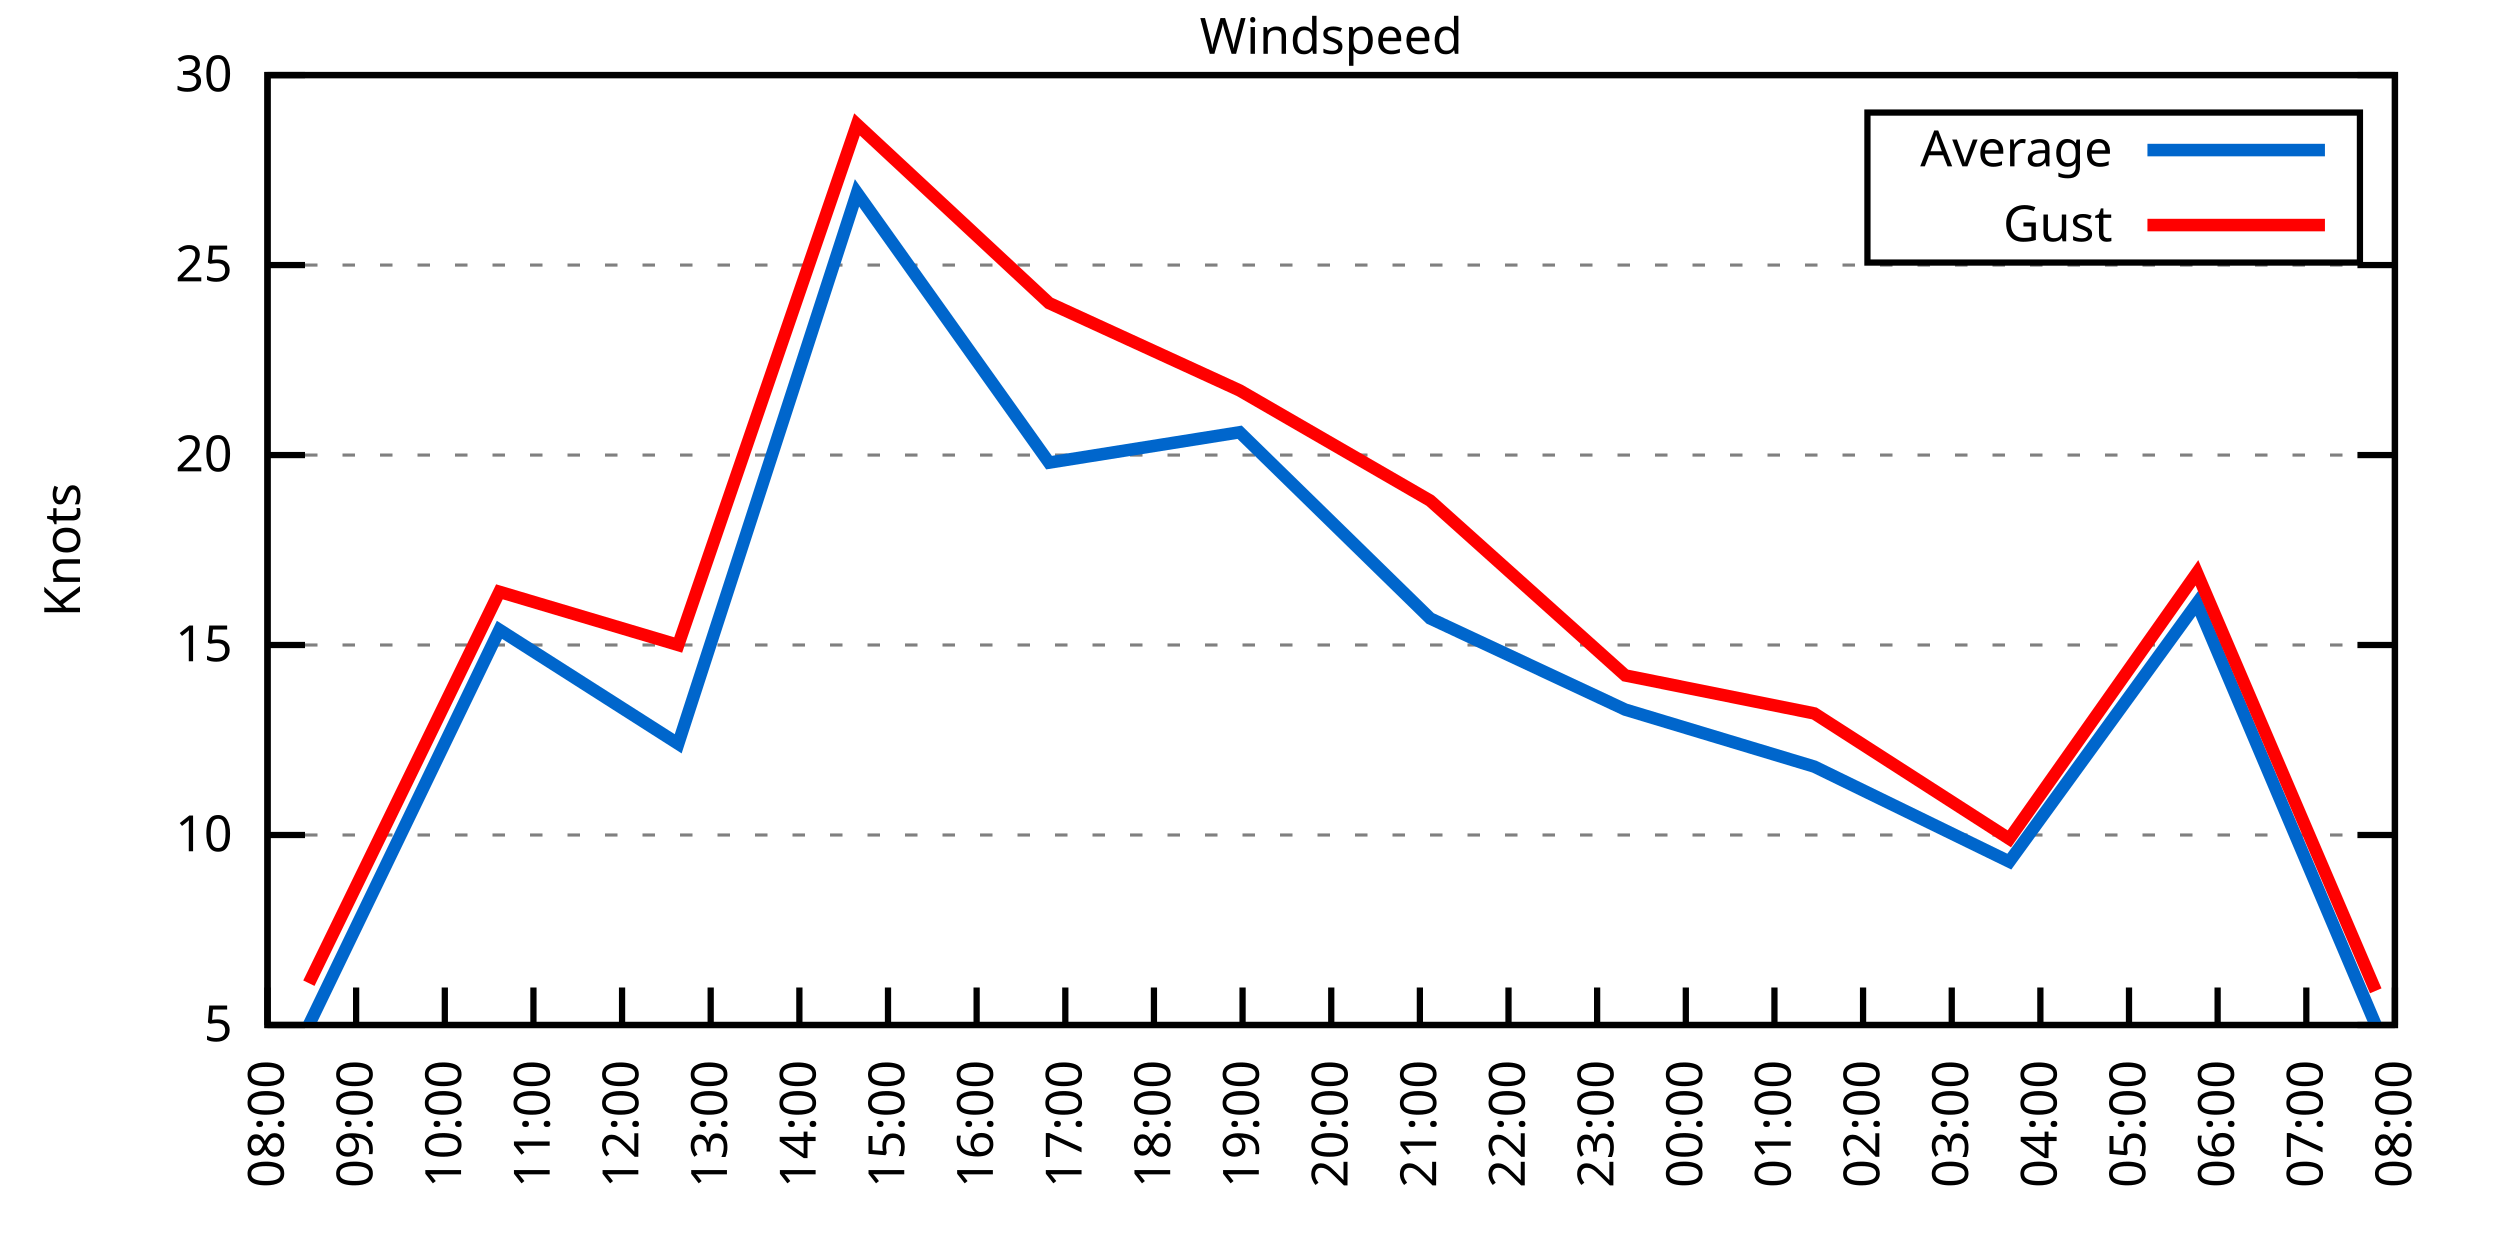
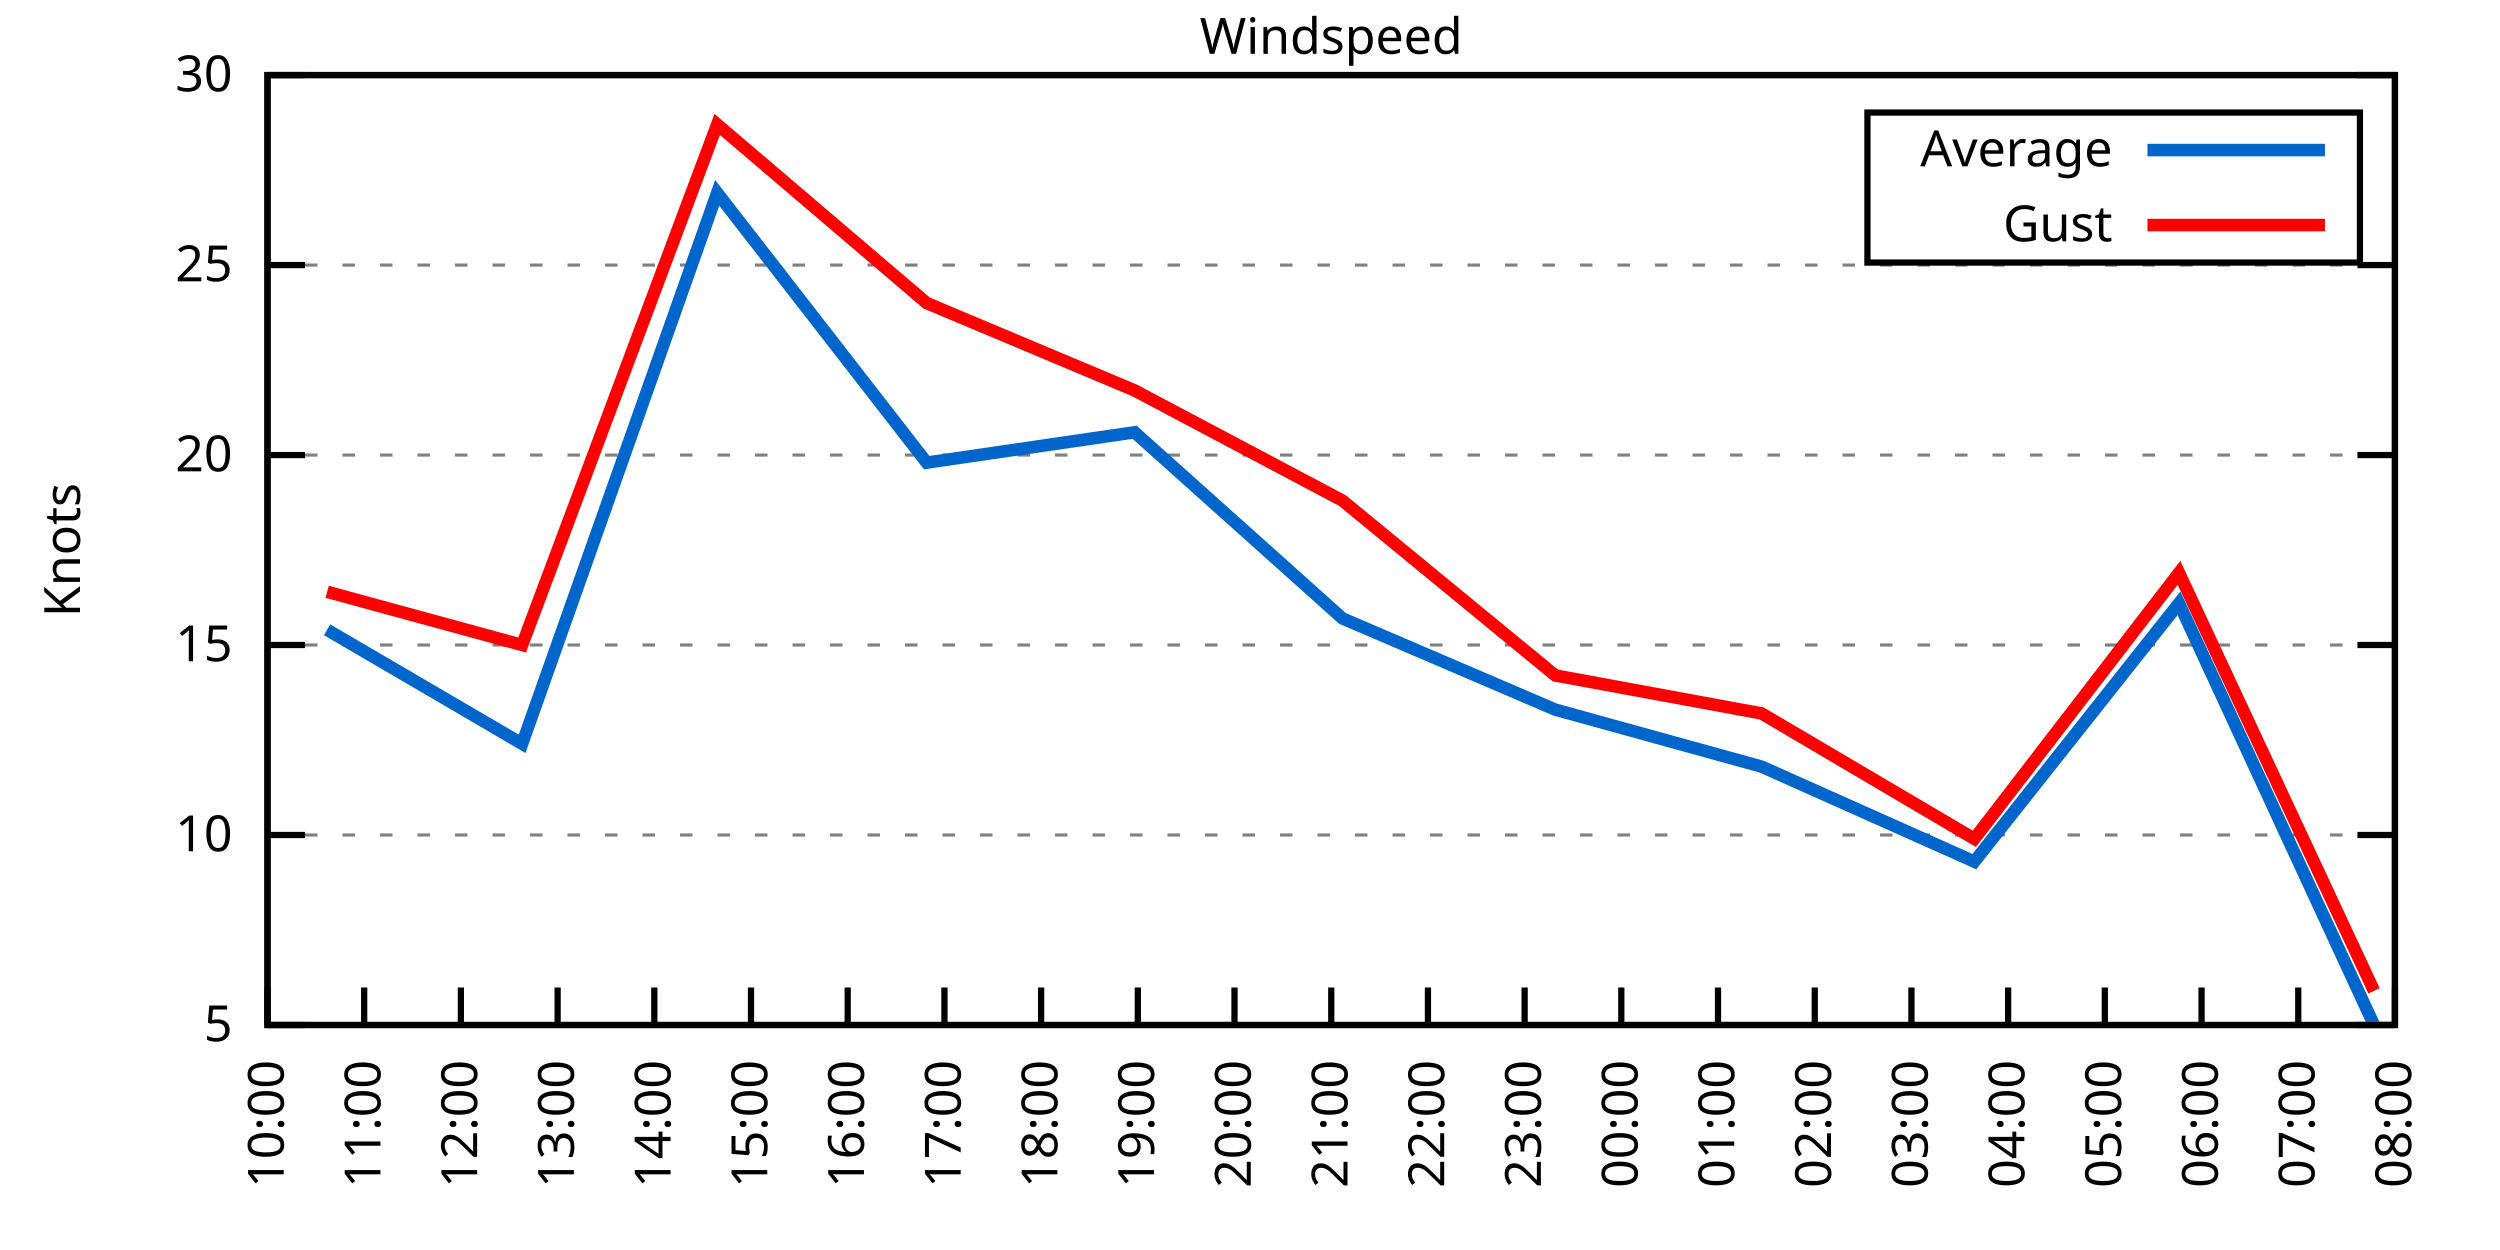
<svg xmlns="http://www.w3.org/2000/svg" xmlns:xlink="http://www.w3.org/1999/xlink" width="400" height="200" viewBox="0 0 400 200">
  <g id="gnuplot_canvas">
    <rect x="0" y="0" width="400" height="200" fill="none" />
    <defs>
      <circle id="gpDot" r="0.5" stroke-width="0.5" stroke="currentColor" />
      <path id="gpPt0" stroke-width="0.333" stroke="currentColor" d="M-1,0 h2 M0,-1 v2" />
      <path id="gpPt1" stroke-width="0.333" stroke="currentColor" d="M-1,-1 L1,1 M1,-1 L-1,1" />
      <path id="gpPt2" stroke-width="0.333" stroke="currentColor" d="M-1,0 L1,0 M0,-1 L0,1 M-1,-1 L1,1 M-1,1 L1,-1" />
      <rect id="gpPt3" stroke-width="0.333" stroke="currentColor" x="-1" y="-1" width="2" height="2" />
      <rect id="gpPt4" stroke-width="0.333" stroke="currentColor" fill="currentColor" x="-1" y="-1" width="2" height="2" />
      <circle id="gpPt5" stroke-width="0.333" stroke="currentColor" cx="0" cy="0" r="1" />
      <use xlink:href="#gpPt5" id="gpPt6" fill="currentColor" stroke="none" />
      <path id="gpPt7" stroke-width="0.333" stroke="currentColor" d="M0,-1.33 L-1.33,0.67 L1.33,0.67 z" />
      <use xlink:href="#gpPt7" id="gpPt8" fill="currentColor" stroke="none" />
      <use xlink:href="#gpPt7" id="gpPt9" stroke="currentColor" transform="rotate(180)" />
      <use xlink:href="#gpPt9" id="gpPt10" fill="currentColor" stroke="none" />
      <use xlink:href="#gpPt3" id="gpPt11" stroke="currentColor" transform="rotate(45)" />
      <use xlink:href="#gpPt11" id="gpPt12" fill="currentColor" stroke="none" />
      <path id="gpPt13" stroke-width="0.333" stroke="currentColor" d="M0,1.330 L1.265,0.411 L0.782,-1.067 L-0.782,-1.076 L-1.265,0.411 z" />
      <use xlink:href="#gpPt13" id="gpPt14" fill="currentColor" stroke="none" />
      <filter id="textbox" filterUnits="objectBoundingBox" x="0" y="0" height="1" width="1">
        <feFlood flood-color="white" flood-opacity="1" result="bgnd" />
        <feComposite in="SourceGraphic" in2="bgnd" operator="atop" />
      </filter>
      <filter id="greybox" filterUnits="objectBoundingBox" x="0" y="0" height="1" width="1">
        <feFlood flood-color="lightgrey" flood-opacity="1" result="grey" />
        <feComposite in="SourceGraphic" in2="grey" operator="atop" />
      </filter>
    </defs>
    <g fill="none" color="white" stroke="currentColor" stroke-width="1.00" stroke-linecap="butt" stroke-linejoin="miter">
</g>
    <g fill="none" color="black" stroke="currentColor" stroke-width="1.00" stroke-linecap="butt" stroke-linejoin="miter">
      <g stroke="none" shape-rendering="crispEdges">
        <polygon fill="rgb(255, 255, 255)" points="42.80,164.00 383.18,164.00 383.18,12.02 42.80,12.02 " />
      </g>
    </g>
    <g fill="none" color="black" stroke="currentColor" stroke-width="1.00" stroke-linecap="butt" stroke-linejoin="miter">
</g>
    <g fill="none" color="black" stroke="black" stroke-width="0.50" stroke-linecap="butt" stroke-linejoin="miter">
</g>
    <g fill="none" color="gray" stroke="currentColor" stroke-width="0.50" stroke-linecap="butt" stroke-linejoin="miter">
      <path stroke="gray" stroke-dasharray="2,4" class="gridline" d="M42.80,164.00 L383.19,164.00  " />
    </g>
    <g fill="none" color="gray" stroke="gray" stroke-width="1.00" stroke-linecap="butt" stroke-linejoin="miter">
</g>
    <g fill="none" color="black" stroke="currentColor" stroke-width="1.00" stroke-linecap="butt" stroke-linejoin="miter">
      <path stroke="black" d="M42.80,164.00 L48.80,164.00 M383.19,164.00 L377.19,164.00  " />
      <g transform="translate(37.20,166.60)" stroke="none" fill="black" font-family="Sans" font-size="8.00" text-anchor="end">
        <text>
          <tspan font-family="Sans"> 5</tspan>
        </text>
      </g>
    </g>
    <g fill="none" color="black" stroke="currentColor" stroke-width="1.00" stroke-linecap="butt" stroke-linejoin="miter">
</g>
    <g fill="none" color="black" stroke="black" stroke-width="0.50" stroke-linecap="butt" stroke-linejoin="miter">
</g>
    <g fill="none" color="gray" stroke="currentColor" stroke-width="0.50" stroke-linecap="butt" stroke-linejoin="miter">
      <path stroke="gray" stroke-dasharray="2,4" class="gridline" d="M42.80,133.60 L383.19,133.60  " />
    </g>
    <g fill="none" color="gray" stroke="gray" stroke-width="1.00" stroke-linecap="butt" stroke-linejoin="miter">
</g>
    <g fill="none" color="black" stroke="currentColor" stroke-width="1.00" stroke-linecap="butt" stroke-linejoin="miter">
      <path stroke="black" d="M42.80,133.60 L48.80,133.60 M383.19,133.60 L377.19,133.60  " />
      <g transform="translate(37.20,136.20)" stroke="none" fill="black" font-family="Sans" font-size="8.00" text-anchor="end">
        <text>
          <tspan font-family="Sans"> 10</tspan>
        </text>
      </g>
    </g>
    <g fill="none" color="black" stroke="currentColor" stroke-width="1.00" stroke-linecap="butt" stroke-linejoin="miter">
</g>
    <g fill="none" color="black" stroke="black" stroke-width="0.50" stroke-linecap="butt" stroke-linejoin="miter">
</g>
    <g fill="none" color="gray" stroke="currentColor" stroke-width="0.50" stroke-linecap="butt" stroke-linejoin="miter">
      <path stroke="gray" stroke-dasharray="2,4" class="gridline" d="M42.80,103.20 L383.19,103.20  " />
    </g>
    <g fill="none" color="gray" stroke="gray" stroke-width="1.00" stroke-linecap="butt" stroke-linejoin="miter">
</g>
    <g fill="none" color="black" stroke="currentColor" stroke-width="1.00" stroke-linecap="butt" stroke-linejoin="miter">
      <path stroke="black" d="M42.80,103.20 L48.80,103.20 M383.19,103.20 L377.19,103.20  " />
      <g transform="translate(37.20,105.80)" stroke="none" fill="black" font-family="Sans" font-size="8.00" text-anchor="end">
        <text>
          <tspan font-family="Sans"> 15</tspan>
        </text>
      </g>
    </g>
    <g fill="none" color="black" stroke="currentColor" stroke-width="1.00" stroke-linecap="butt" stroke-linejoin="miter">
</g>
    <g fill="none" color="black" stroke="black" stroke-width="0.50" stroke-linecap="butt" stroke-linejoin="miter">
</g>
    <g fill="none" color="gray" stroke="currentColor" stroke-width="0.50" stroke-linecap="butt" stroke-linejoin="miter">
      <path stroke="gray" stroke-dasharray="2,4" class="gridline" d="M42.80,72.81 L383.19,72.81  " />
    </g>
    <g fill="none" color="gray" stroke="gray" stroke-width="1.00" stroke-linecap="butt" stroke-linejoin="miter">
</g>
    <g fill="none" color="black" stroke="currentColor" stroke-width="1.00" stroke-linecap="butt" stroke-linejoin="miter">
      <path stroke="black" d="M42.80,72.81 L48.80,72.81 M383.19,72.81 L377.19,72.81  " />
      <g transform="translate(37.20,75.41)" stroke="none" fill="black" font-family="Sans" font-size="8.00" text-anchor="end">
        <text>
          <tspan font-family="Sans"> 20</tspan>
        </text>
      </g>
    </g>
    <g fill="none" color="black" stroke="currentColor" stroke-width="1.00" stroke-linecap="butt" stroke-linejoin="miter">
</g>
    <g fill="none" color="black" stroke="black" stroke-width="0.50" stroke-linecap="butt" stroke-linejoin="miter">
</g>
    <g fill="none" color="gray" stroke="currentColor" stroke-width="0.50" stroke-linecap="butt" stroke-linejoin="miter">
      <path stroke="gray" stroke-dasharray="2,4" class="gridline" d="M42.80,42.41 L383.19,42.41  " />
    </g>
    <g fill="none" color="gray" stroke="gray" stroke-width="1.00" stroke-linecap="butt" stroke-linejoin="miter">
</g>
    <g fill="none" color="black" stroke="currentColor" stroke-width="1.00" stroke-linecap="butt" stroke-linejoin="miter">
      <path stroke="black" d="M42.80,42.41 L48.80,42.41 M383.19,42.41 L377.19,42.41  " />
      <g transform="translate(37.20,45.01)" stroke="none" fill="black" font-family="Sans" font-size="8.00" text-anchor="end">
        <text>
          <tspan font-family="Sans"> 25</tspan>
        </text>
      </g>
    </g>
    <g fill="none" color="black" stroke="currentColor" stroke-width="1.00" stroke-linecap="butt" stroke-linejoin="miter">
</g>
    <g fill="none" color="black" stroke="black" stroke-width="0.50" stroke-linecap="butt" stroke-linejoin="miter">
</g>
    <g fill="none" color="gray" stroke="currentColor" stroke-width="0.50" stroke-linecap="butt" stroke-linejoin="miter">
      <path stroke="gray" stroke-dasharray="2,4" class="gridline" d="M42.80,12.01 L383.19,12.01  " />
    </g>
    <g fill="none" color="gray" stroke="gray" stroke-width="1.00" stroke-linecap="butt" stroke-linejoin="miter">
</g>
    <g fill="none" color="black" stroke="currentColor" stroke-width="1.00" stroke-linecap="butt" stroke-linejoin="miter">
      <path stroke="black" d="M42.80,12.01 L48.80,12.01 M383.19,12.01 L377.19,12.01  " />
      <g transform="translate(37.20,14.61)" stroke="none" fill="black" font-family="Sans" font-size="8.00" text-anchor="end">
        <text>
          <tspan font-family="Sans"> 30</tspan>
        </text>
      </g>
    </g>
    <g fill="none" color="black" stroke="currentColor" stroke-width="1.00" stroke-linecap="butt" stroke-linejoin="miter">
      <path stroke="black" d="M42.80,164.00 L42.80,158.00  " />
      <g transform="translate(45.40,169.60) rotate(270.00)" stroke="none" fill="black" font-family="Sans" font-size="8.00" text-anchor="end">
        <text>
-           <tspan font-family="Sans">08:00</tspan>
-         </text>
-       </g>
-     </g>
-     <g fill="none" color="black" stroke="currentColor" stroke-width="1.00" stroke-linecap="butt" stroke-linejoin="miter">
-       <path stroke="black" d="M56.98,164.00 L56.98,158.00  " />
-       <g transform="translate(59.58,169.60) rotate(270.00)" stroke="none" fill="black" font-family="Sans" font-size="8.00" text-anchor="end">
-         <text>
-           <tspan font-family="Sans">09:00</tspan>
-         </text>
-       </g>
-     </g>
-     <g fill="none" color="black" stroke="currentColor" stroke-width="1.00" stroke-linecap="butt" stroke-linejoin="miter">
-       <path stroke="black" d="M71.17,164.00 L71.17,158.00  " />
-       <g transform="translate(73.77,169.60) rotate(270.00)" stroke="none" fill="black" font-family="Sans" font-size="8.00" text-anchor="end">
-         <text>
          <tspan font-family="Sans">10:00</tspan>
        </text>
      </g>
    </g>
    <g fill="none" color="black" stroke="currentColor" stroke-width="1.00" stroke-linecap="butt" stroke-linejoin="miter">
-       <path stroke="black" d="M85.35,164.00 L85.35,158.00  " />
-       <g transform="translate(87.95,169.60) rotate(270.00)" stroke="none" fill="black" font-family="Sans" font-size="8.00" text-anchor="end">
+       <path stroke="black" d="M58.27,164.00 L58.27,158.00  " />
+       <g transform="translate(60.87,169.60) rotate(270.00)" stroke="none" fill="black" font-family="Sans" font-size="8.00" text-anchor="end">
        <text>
          <tspan font-family="Sans">11:00</tspan>
        </text>
      </g>
    </g>
    <g fill="none" color="black" stroke="currentColor" stroke-width="1.00" stroke-linecap="butt" stroke-linejoin="miter">
-       <path stroke="black" d="M99.53,164.00 L99.53,158.00  " />
-       <g transform="translate(102.13,169.60) rotate(270.00)" stroke="none" fill="black" font-family="Sans" font-size="8.00" text-anchor="end">
+       <path stroke="black" d="M73.74,164.00 L73.74,158.00  " />
+       <g transform="translate(76.34,169.60) rotate(270.00)" stroke="none" fill="black" font-family="Sans" font-size="8.00" text-anchor="end">
        <text>
          <tspan font-family="Sans">12:00</tspan>
        </text>
      </g>
    </g>
    <g fill="none" color="black" stroke="currentColor" stroke-width="1.00" stroke-linecap="butt" stroke-linejoin="miter">
-       <path stroke="black" d="M113.71,164.00 L113.71,158.00  " />
-       <g transform="translate(116.31,169.60) rotate(270.00)" stroke="none" fill="black" font-family="Sans" font-size="8.00" text-anchor="end">
+       <path stroke="black" d="M89.22,164.00 L89.22,158.00  " />
+       <g transform="translate(91.82,169.60) rotate(270.00)" stroke="none" fill="black" font-family="Sans" font-size="8.00" text-anchor="end">
        <text>
          <tspan font-family="Sans">13:00</tspan>
        </text>
      </g>
    </g>
    <g fill="none" color="black" stroke="currentColor" stroke-width="1.00" stroke-linecap="butt" stroke-linejoin="miter">
-       <path stroke="black" d="M127.90,164.00 L127.90,158.00  " />
-       <g transform="translate(130.50,169.60) rotate(270.00)" stroke="none" fill="black" font-family="Sans" font-size="8.00" text-anchor="end">
+       <path stroke="black" d="M104.69,164.00 L104.69,158.00  " />
+       <g transform="translate(107.29,169.60) rotate(270.00)" stroke="none" fill="black" font-family="Sans" font-size="8.00" text-anchor="end">
        <text>
          <tspan font-family="Sans">14:00</tspan>
        </text>
      </g>
    </g>
    <g fill="none" color="black" stroke="currentColor" stroke-width="1.00" stroke-linecap="butt" stroke-linejoin="miter">
-       <path stroke="black" d="M142.08,164.00 L142.08,158.00  " />
-       <g transform="translate(144.68,169.60) rotate(270.00)" stroke="none" fill="black" font-family="Sans" font-size="8.00" text-anchor="end">
+       <path stroke="black" d="M120.16,164.00 L120.16,158.00  " />
+       <g transform="translate(122.76,169.60) rotate(270.00)" stroke="none" fill="black" font-family="Sans" font-size="8.00" text-anchor="end">
        <text>
          <tspan font-family="Sans">15:00</tspan>
        </text>
      </g>
    </g>
    <g fill="none" color="black" stroke="currentColor" stroke-width="1.00" stroke-linecap="butt" stroke-linejoin="miter">
-       <path stroke="black" d="M156.26,164.00 L156.26,158.00  " />
-       <g transform="translate(158.86,169.60) rotate(270.00)" stroke="none" fill="black" font-family="Sans" font-size="8.00" text-anchor="end">
+       <path stroke="black" d="M135.63,164.00 L135.63,158.00  " />
+       <g transform="translate(138.23,169.60) rotate(270.00)" stroke="none" fill="black" font-family="Sans" font-size="8.00" text-anchor="end">
        <text>
          <tspan font-family="Sans">16:00</tspan>
        </text>
      </g>
    </g>
    <g fill="none" color="black" stroke="currentColor" stroke-width="1.00" stroke-linecap="butt" stroke-linejoin="miter">
-       <path stroke="black" d="M170.45,164.00 L170.45,158.00  " />
-       <g transform="translate(173.05,169.60) rotate(270.00)" stroke="none" fill="black" font-family="Sans" font-size="8.00" text-anchor="end">
+       <path stroke="black" d="M151.11,164.00 L151.11,158.00  " />
+       <g transform="translate(153.71,169.60) rotate(270.00)" stroke="none" fill="black" font-family="Sans" font-size="8.00" text-anchor="end">
        <text>
          <tspan font-family="Sans">17:00</tspan>
        </text>
      </g>
    </g>
    <g fill="none" color="black" stroke="currentColor" stroke-width="1.00" stroke-linecap="butt" stroke-linejoin="miter">
-       <path stroke="black" d="M184.63,164.00 L184.63,158.00  " />
-       <g transform="translate(187.23,169.60) rotate(270.00)" stroke="none" fill="black" font-family="Sans" font-size="8.00" text-anchor="end">
+       <path stroke="black" d="M166.58,164.00 L166.58,158.00  " />
+       <g transform="translate(169.18,169.60) rotate(270.00)" stroke="none" fill="black" font-family="Sans" font-size="8.00" text-anchor="end">
        <text>
          <tspan font-family="Sans">18:00</tspan>
        </text>
      </g>
    </g>
    <g fill="none" color="black" stroke="currentColor" stroke-width="1.00" stroke-linecap="butt" stroke-linejoin="miter">
-       <path stroke="black" d="M198.81,164.00 L198.81,158.00  " />
-       <g transform="translate(201.41,169.60) rotate(270.00)" stroke="none" fill="black" font-family="Sans" font-size="8.00" text-anchor="end">
+       <path stroke="black" d="M182.05,164.00 L182.05,158.00  " />
+       <g transform="translate(184.65,169.60) rotate(270.00)" stroke="none" fill="black" font-family="Sans" font-size="8.00" text-anchor="end">
        <text>
          <tspan font-family="Sans">19:00</tspan>
+         </text>
+       </g>
+     </g>
+     <g fill="none" color="black" stroke="currentColor" stroke-width="1.00" stroke-linecap="butt" stroke-linejoin="miter">
+       <path stroke="black" d="M197.52,164.00 L197.52,158.00  " />
+       <g transform="translate(200.12,169.60) rotate(270.00)" stroke="none" fill="black" font-family="Sans" font-size="8.00" text-anchor="end">
+         <text>
+           <tspan font-family="Sans">20:00</tspan>
        </text>
      </g>
    </g>
    <g fill="none" color="black" stroke="currentColor" stroke-width="1.00" stroke-linecap="butt" stroke-linejoin="miter">
      <path stroke="black" d="M213.00,164.00 L213.00,158.00  " />
      <g transform="translate(215.60,169.60) rotate(270.00)" stroke="none" fill="black" font-family="Sans" font-size="8.00" text-anchor="end">
        <text>
-           <tspan font-family="Sans">20:00</tspan>
-         </text>
-       </g>
-     </g>
-     <g fill="none" color="black" stroke="currentColor" stroke-width="1.00" stroke-linecap="butt" stroke-linejoin="miter">
-       <path stroke="black" d="M227.18,164.00 L227.18,158.00  " />
-       <g transform="translate(229.78,169.60) rotate(270.00)" stroke="none" fill="black" font-family="Sans" font-size="8.00" text-anchor="end">
-         <text>
          <tspan font-family="Sans">21:00</tspan>
        </text>
      </g>
    </g>
    <g fill="none" color="black" stroke="currentColor" stroke-width="1.00" stroke-linecap="butt" stroke-linejoin="miter">
-       <path stroke="black" d="M241.36,164.00 L241.36,158.00  " />
-       <g transform="translate(243.96,169.60) rotate(270.00)" stroke="none" fill="black" font-family="Sans" font-size="8.00" text-anchor="end">
+       <path stroke="black" d="M228.47,164.00 L228.47,158.00  " />
+       <g transform="translate(231.07,169.60) rotate(270.00)" stroke="none" fill="black" font-family="Sans" font-size="8.00" text-anchor="end">
        <text>
          <tspan font-family="Sans">22:00</tspan>
        </text>
      </g>
    </g>
    <g fill="none" color="black" stroke="currentColor" stroke-width="1.00" stroke-linecap="butt" stroke-linejoin="miter">
-       <path stroke="black" d="M255.54,164.00 L255.54,158.00  " />
-       <g transform="translate(258.14,169.60) rotate(270.00)" stroke="none" fill="black" font-family="Sans" font-size="8.00" text-anchor="end">
+       <path stroke="black" d="M243.94,164.00 L243.94,158.00  " />
+       <g transform="translate(246.54,169.60) rotate(270.00)" stroke="none" fill="black" font-family="Sans" font-size="8.00" text-anchor="end">
        <text>
          <tspan font-family="Sans">23:00</tspan>
        </text>
      </g>
    </g>
    <g fill="none" color="black" stroke="currentColor" stroke-width="1.00" stroke-linecap="butt" stroke-linejoin="miter">
-       <path stroke="black" d="M269.73,164.00 L269.73,158.00  " />
-       <g transform="translate(272.33,169.60) rotate(270.00)" stroke="none" fill="black" font-family="Sans" font-size="8.00" text-anchor="end">
+       <path stroke="black" d="M259.41,164.00 L259.41,158.00  " />
+       <g transform="translate(262.01,169.60) rotate(270.00)" stroke="none" fill="black" font-family="Sans" font-size="8.00" text-anchor="end">
        <text>
          <tspan font-family="Sans">00:00</tspan>
        </text>
      </g>
    </g>
    <g fill="none" color="black" stroke="currentColor" stroke-width="1.00" stroke-linecap="butt" stroke-linejoin="miter">
-       <path stroke="black" d="M283.91,164.00 L283.91,158.00  " />
-       <g transform="translate(286.51,169.60) rotate(270.00)" stroke="none" fill="black" font-family="Sans" font-size="8.00" text-anchor="end">
+       <path stroke="black" d="M274.88,164.00 L274.88,158.00  " />
+       <g transform="translate(277.48,169.60) rotate(270.00)" stroke="none" fill="black" font-family="Sans" font-size="8.00" text-anchor="end">
        <text>
          <tspan font-family="Sans">01:00</tspan>
        </text>
      </g>
    </g>
    <g fill="none" color="black" stroke="currentColor" stroke-width="1.00" stroke-linecap="butt" stroke-linejoin="miter">
-       <path stroke="black" d="M298.09,164.00 L298.09,158.00  " />
-       <g transform="translate(300.69,169.60) rotate(270.00)" stroke="none" fill="black" font-family="Sans" font-size="8.00" text-anchor="end">
+       <path stroke="black" d="M290.36,164.00 L290.36,158.00  " />
+       <g transform="translate(292.96,169.60) rotate(270.00)" stroke="none" fill="black" font-family="Sans" font-size="8.00" text-anchor="end">
        <text>
          <tspan font-family="Sans">02:00</tspan>
        </text>
      </g>
    </g>
    <g fill="none" color="black" stroke="currentColor" stroke-width="1.00" stroke-linecap="butt" stroke-linejoin="miter">
-       <path stroke="black" d="M312.28,164.00 L312.28,158.00  " />
-       <g transform="translate(314.88,169.60) rotate(270.00)" stroke="none" fill="black" font-family="Sans" font-size="8.00" text-anchor="end">
+       <path stroke="black" d="M305.83,164.00 L305.83,158.00  " />
+       <g transform="translate(308.43,169.60) rotate(270.00)" stroke="none" fill="black" font-family="Sans" font-size="8.00" text-anchor="end">
        <text>
          <tspan font-family="Sans">03:00</tspan>
        </text>
      </g>
    </g>
    <g fill="none" color="black" stroke="currentColor" stroke-width="1.00" stroke-linecap="butt" stroke-linejoin="miter">
-       <path stroke="black" d="M326.46,164.00 L326.46,158.00  " />
-       <g transform="translate(329.06,169.60) rotate(270.00)" stroke="none" fill="black" font-family="Sans" font-size="8.00" text-anchor="end">
+       <path stroke="black" d="M321.30,164.00 L321.30,158.00  " />
+       <g transform="translate(323.90,169.60) rotate(270.00)" stroke="none" fill="black" font-family="Sans" font-size="8.00" text-anchor="end">
        <text>
          <tspan font-family="Sans">04:00</tspan>
        </text>
      </g>
    </g>
    <g fill="none" color="black" stroke="currentColor" stroke-width="1.00" stroke-linecap="butt" stroke-linejoin="miter">
-       <path stroke="black" d="M340.64,164.00 L340.64,158.00  " />
-       <g transform="translate(343.24,169.60) rotate(270.00)" stroke="none" fill="black" font-family="Sans" font-size="8.00" text-anchor="end">
+       <path stroke="black" d="M336.77,164.00 L336.77,158.00  " />
+       <g transform="translate(339.37,169.60) rotate(270.00)" stroke="none" fill="black" font-family="Sans" font-size="8.00" text-anchor="end">
        <text>
          <tspan font-family="Sans">05:00</tspan>
        </text>
      </g>
    </g>
    <g fill="none" color="black" stroke="currentColor" stroke-width="1.00" stroke-linecap="butt" stroke-linejoin="miter">
-       <path stroke="black" d="M354.82,164.00 L354.82,158.00  " />
-       <g transform="translate(357.42,169.60) rotate(270.00)" stroke="none" fill="black" font-family="Sans" font-size="8.00" text-anchor="end">
+       <path stroke="black" d="M352.25,164.00 L352.25,158.00  " />
+       <g transform="translate(354.85,169.60) rotate(270.00)" stroke="none" fill="black" font-family="Sans" font-size="8.00" text-anchor="end">
        <text>
          <tspan font-family="Sans">06:00</tspan>
        </text>
      </g>
    </g>
    <g fill="none" color="black" stroke="currentColor" stroke-width="1.00" stroke-linecap="butt" stroke-linejoin="miter">
-       <path stroke="black" d="M369.01,164.00 L369.01,158.00  " />
-       <g transform="translate(371.61,169.60) rotate(270.00)" stroke="none" fill="black" font-family="Sans" font-size="8.00" text-anchor="end">
+       <path stroke="black" d="M367.72,164.00 L367.72,158.00  " />
+       <g transform="translate(370.32,169.60) rotate(270.00)" stroke="none" fill="black" font-family="Sans" font-size="8.00" text-anchor="end">
        <text>
          <tspan font-family="Sans">07:00</tspan>
        </text>
      </g>
    </g>
    <g fill="none" color="black" stroke="currentColor" stroke-width="1.00" stroke-linecap="butt" stroke-linejoin="miter">
      <path stroke="black" d="M383.19,164.00 L383.19,158.00  " />
      <g transform="translate(385.79,169.60) rotate(270.00)" stroke="none" fill="black" font-family="Sans" font-size="8.00" text-anchor="end">
        <text>
          <tspan font-family="Sans">08:00</tspan>
        </text>
      </g>
    </g>
    <g fill="none" color="black" stroke="currentColor" stroke-width="1.00" stroke-linecap="butt" stroke-linejoin="miter">
</g>
    <g fill="none" color="black" stroke="currentColor" stroke-width="1.00" stroke-linecap="butt" stroke-linejoin="miter">
      <path stroke="black" d="M42.80,12.01 L42.80,164.00 L383.19,164.00 L383.19,12.01 L42.80,12.01 Z  " />
    </g>
    <g fill="none" color="black" stroke="currentColor" stroke-width="1.00" stroke-linecap="butt" stroke-linejoin="miter">
</g>
    <g fill="none" color="black" stroke="currentColor" stroke-width="1.00" stroke-linecap="butt" stroke-linejoin="miter">
      <path stroke="black" d="M298.79,42.01 L298.79,18.01 L377.59,18.01 L377.59,42.01 L298.79,42.01 Z  " />
    </g>
    <g id="Windspeed_plot_1">
      <g fill="none" color="white" stroke="black" stroke-width="2.00" stroke-linecap="butt" stroke-linejoin="miter">
</g>
      <g fill="none" color="black" stroke="currentColor" stroke-width="2.00" stroke-linecap="butt" stroke-linejoin="miter">
        <g transform="translate(337.99,26.61)" stroke="none" fill="black" font-family="Sans" font-size="8.00" text-anchor="end">
          <text>
            <tspan font-family="Sans">Average</tspan>
          </text>
        </g>
      </g>
      <g fill="none" color="black" stroke="currentColor" stroke-width="2.00" stroke-linecap="butt" stroke-linejoin="miter">
-         <path stroke="rgb(  0, 102, 204)" d="M343.59,24.01 L371.99,24.01 M49.42,164.00 L79.91,100.77 L108.51,119.01 L137.12,30.86 L167.85,74.02 L198.34,69.16   L228.83,98.95 L260.04,113.54 L290.29,122.66 L321.49,137.86 L351.51,96.52 L380.12,164.00  " />
+         <path stroke="rgb(  0, 102, 204)" d="M343.59,24.01 L371.99,24.01 M52.34,100.77 L83.54,119.01 L114.75,30.86 L148.27,74.02 L181.53,69.16 L214.80,98.95   L248.84,113.54 L281.85,122.66 L315.89,137.86 L348.64,96.52 L379.84,164.00  " />
      </g>
    </g>
    <g id="Windspeed_plot_2">
      <g fill="none" color="black" stroke="currentColor" stroke-width="2.00" stroke-linecap="butt" stroke-linejoin="miter">
        <g transform="translate(337.99,38.61)" stroke="none" fill="black" font-family="Sans" font-size="8.00" text-anchor="end">
          <text>
            <tspan font-family="Sans">Gust</tspan>
          </text>
        </g>
      </g>
      <g fill="none" color="black" stroke="currentColor" stroke-width="2.00" stroke-linecap="butt" stroke-linejoin="miter">
-         <path stroke="rgb(255,   0,   0)" d="M343.59,36.01 L371.99,36.01 M49.42,157.31 L79.91,94.69 L108.51,103.20 L137.12,19.91 L167.85,48.49 L198.34,62.47   L228.83,80.10 L260.04,108.07 L290.29,114.15 L321.49,134.21 L351.51,91.65 L380.12,158.53  " />
+         <path stroke="rgb(255,   0,   0)" d="M343.59,36.01 L371.99,36.01 M52.34,94.69 L83.54,103.20 L114.75,19.91 L148.27,48.49 L181.53,62.47 L214.80,80.10   L248.84,108.07 L281.85,114.15 L315.89,134.21 L348.64,91.65 L379.84,158.53  " />
      </g>
    </g>
    <g fill="none" color="black" stroke="currentColor" stroke-width="2.00" stroke-linecap="butt" stroke-linejoin="miter">
</g>
    <g fill="none" color="black" stroke="black" stroke-width="1.00" stroke-linecap="butt" stroke-linejoin="miter">
</g>
    <g fill="none" color="black" stroke="currentColor" stroke-width="1.00" stroke-linecap="butt" stroke-linejoin="miter">
      <path stroke="black" d="M42.80,12.01 L42.80,164.00 L383.19,164.00 L383.19,12.01 L42.80,12.01 Z  " />
      <g transform="translate(12.80,88.01) rotate(270.00)" stroke="none" fill="black" font-family="Sans" font-size="8.00" text-anchor="middle">
        <text>
          <tspan font-family="Sans">Knots</tspan>
        </text>
      </g>
    </g>
    <g fill="none" color="black" stroke="currentColor" stroke-width="1.00" stroke-linecap="butt" stroke-linejoin="miter">
</g>
    <g fill="none" color="black" stroke="currentColor" stroke-width="1.00" stroke-linecap="butt" stroke-linejoin="miter">
      <g transform="translate(212.99,8.61)" stroke="none" fill="black" font-family="Sans" font-size="8.00" text-anchor="middle">
        <text>
          <tspan font-family="Sans">Windspeed</tspan>
        </text>
      </g>
    </g>
    <g fill="none" color="black" stroke="currentColor" stroke-width="1.00" stroke-linecap="butt" stroke-linejoin="miter">
</g>
  </g>
</svg>
